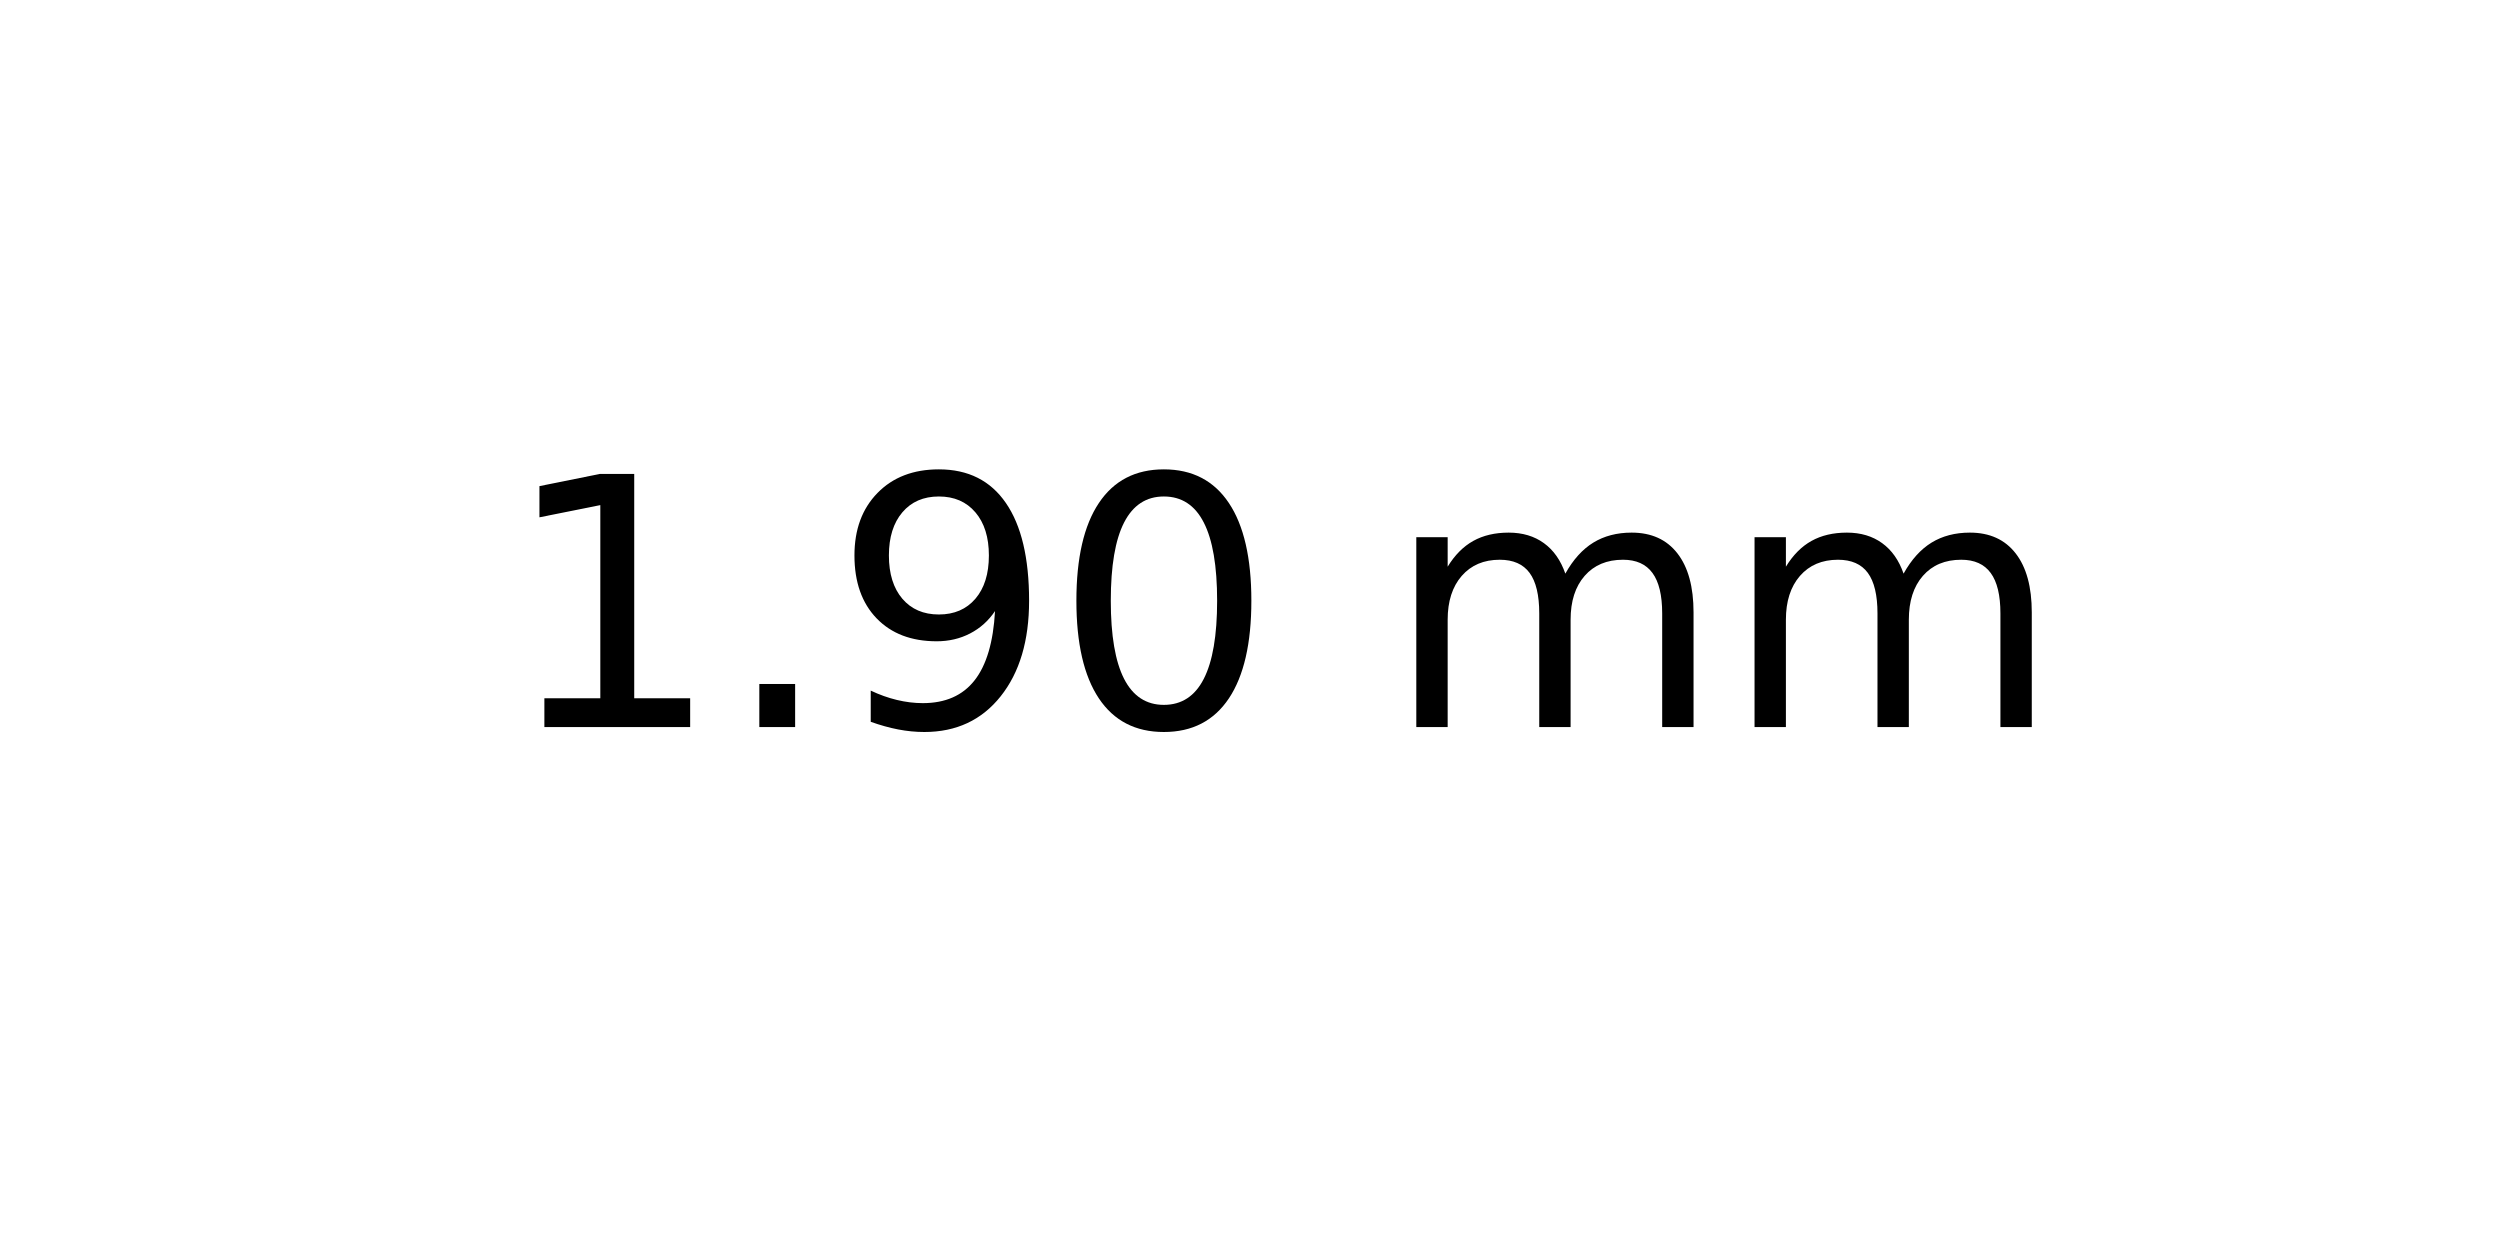
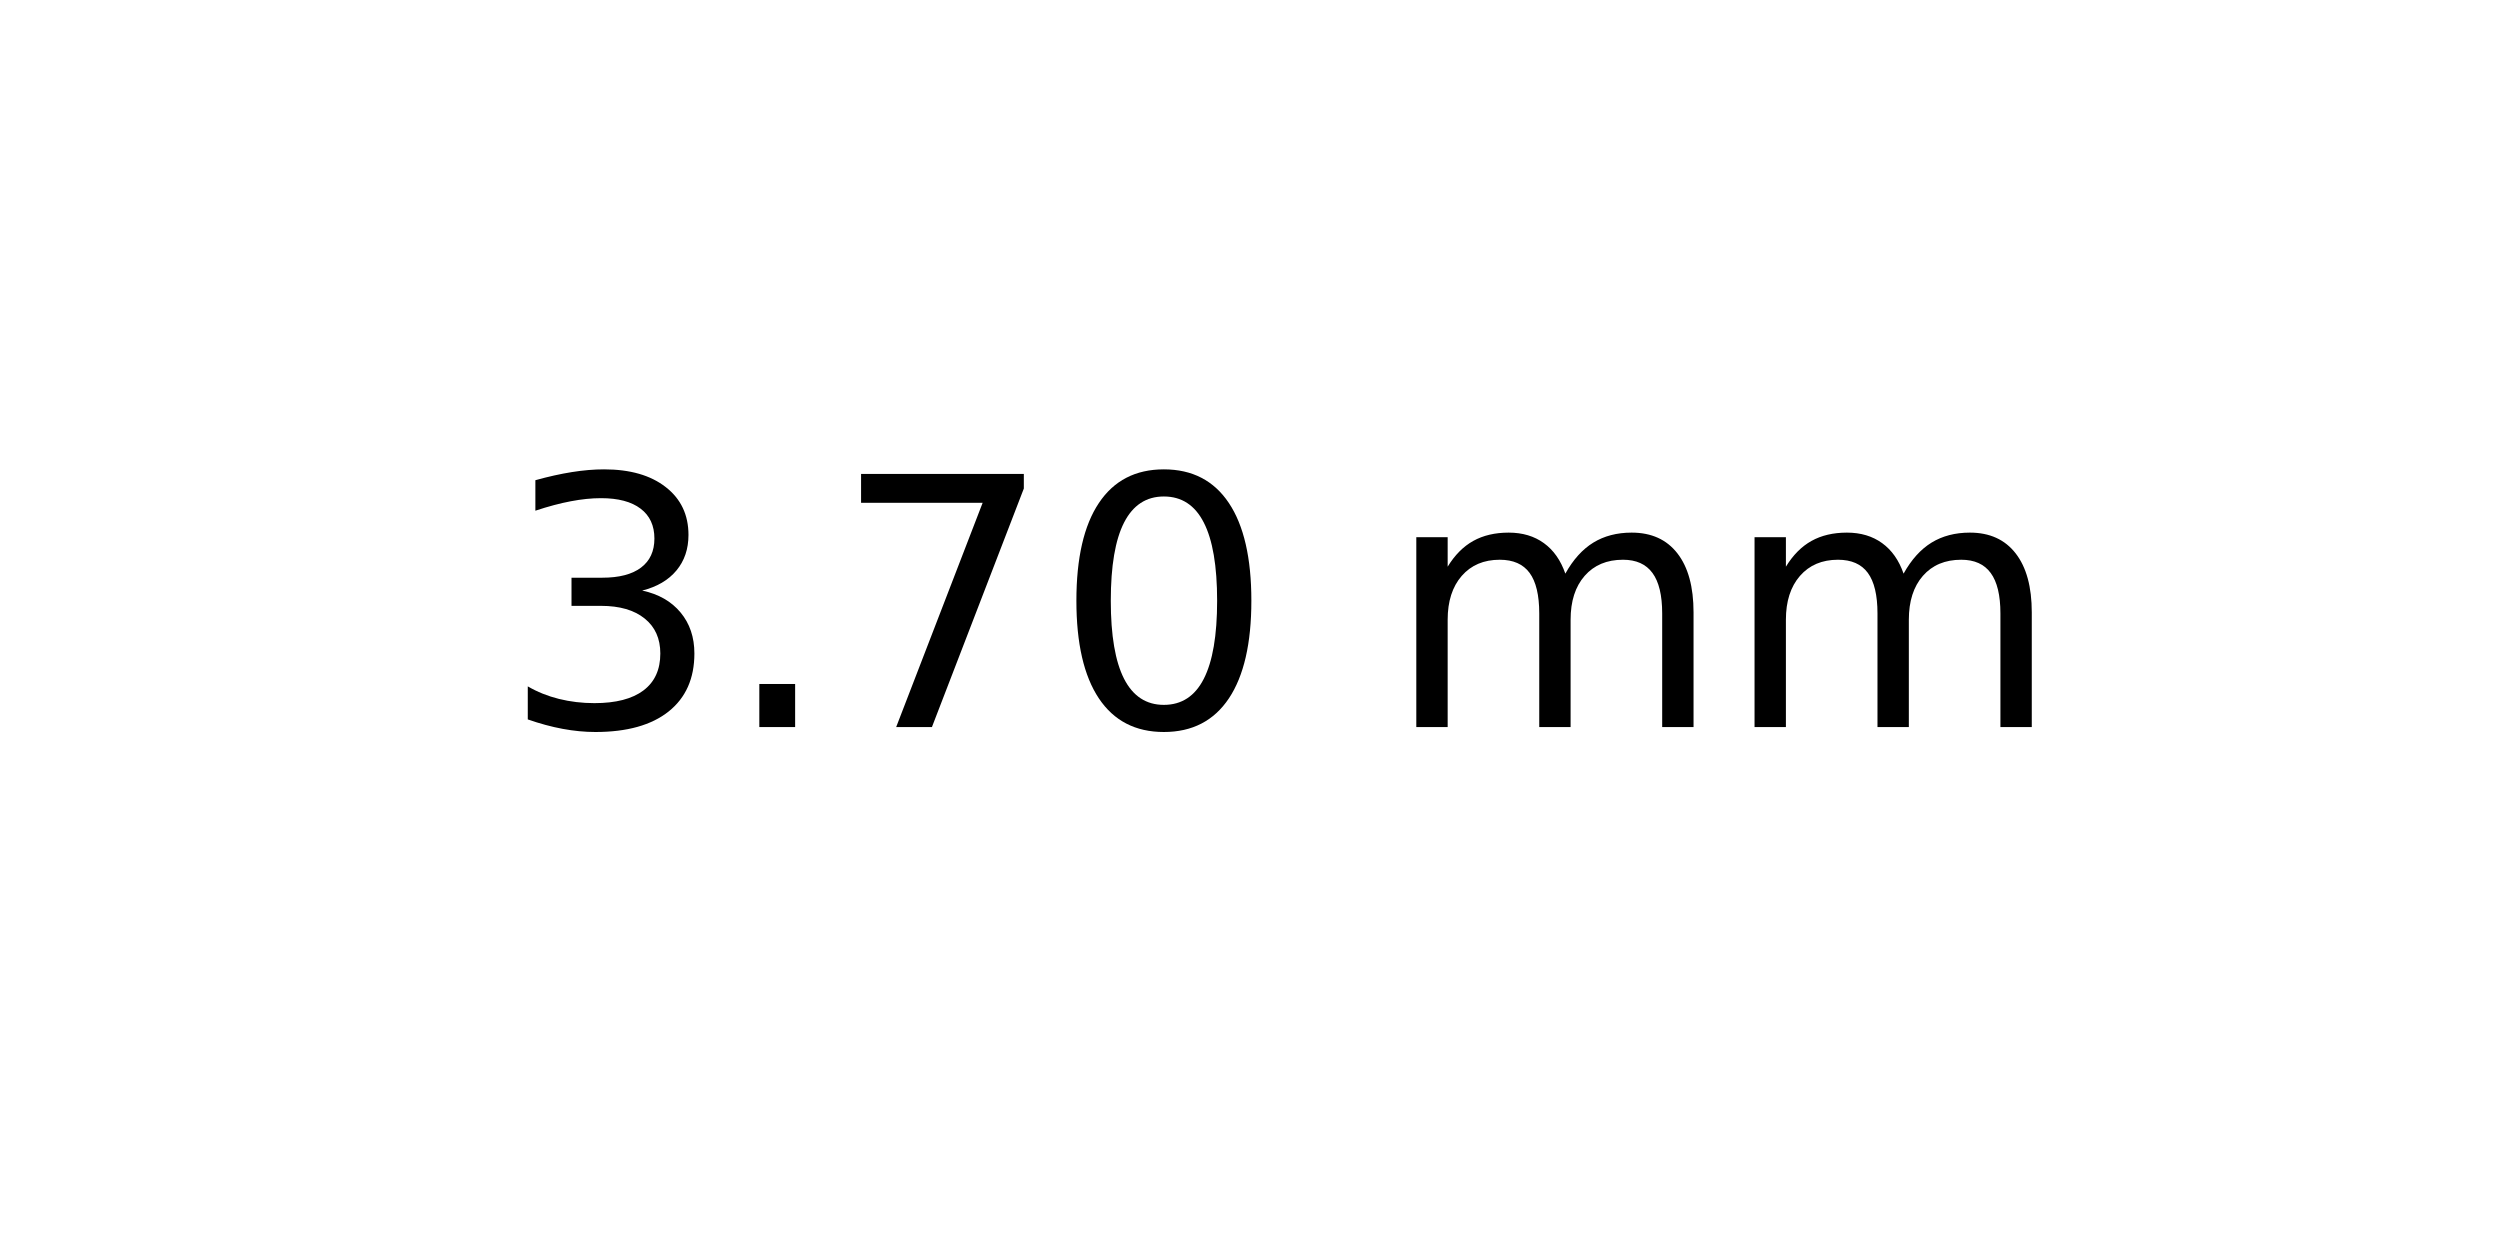
<svg xmlns="http://www.w3.org/2000/svg" xmlns:xlink="http://www.w3.org/1999/xlink" width="72pt" height="36pt" viewBox="0 0 72 36" version="1.1">
  <defs>
    <style type="text/css">*{stroke-linejoin: round; stroke-linecap: butt}</style>
  </defs>
  <g id="figure_1">
    <g id="axes_1">
      <g id="text_1">
        <g transform="translate(14.4375 20.93937) scale(0.1 -0.1)">
          <defs>
-             <path id="DejaVuSans-31" d="M 794 531  L 1825 531  L 1825 4091  L 703 3866  L 703 4441  L 1819 4666  L 2450 4666  L 2450 531  L 3481 531  L 3481 0  L 794 0  L 794 531  z " transform="scale(0.015625)" />
+             <path id="DejaVuSans-33" d="M 2597 2516  Q 3050 2419 3304 2112  Q 3559 1806 3559 1356  Q 3559 666 3084 287  Q 2609 -91 1734 -91  Q 1441 -91 1130 -33  Q 819 25 488 141  L 488 750  Q 750 597 1062 519  Q 1375 441 1716 441  Q 2309 441 2620 675  Q 2931 909 2931 1356  Q 2931 1769 2642 2001  Q 2353 2234 1838 2234  L 1294 2234  L 1294 2753  L 1863 2753  Q 2328 2753 2575 2939  Q 2822 3125 2822 3475  Q 2822 3834 2567 4026  Q 2313 4219 1838 4219  Q 1578 4219 1281 4162  Q 984 4106 628 3988  L 628 4550  Q 988 4650 1302 4700  Q 1616 4750 1894 4750  Q 2613 4750 3031 4423  Q 3450 4097 3450 3541  Q 3450 3153 3228 2886  Q 3006 2619 2597 2516  z " transform="scale(0.015625)" />
            <path id="DejaVuSans-2e" d="M 684 794  L 1344 794  L 1344 0  L 684 0  L 684 794  z " transform="scale(0.015625)" />
-             <path id="DejaVuSans-39" d="M 703 97  L 703 672  Q 941 559 1184 500  Q 1428 441 1663 441  Q 2288 441 2617 861  Q 2947 1281 2994 2138  Q 2813 1869 2534 1725  Q 2256 1581 1919 1581  Q 1219 1581 811 2004  Q 403 2428 403 3163  Q 403 3881 828 4315  Q 1253 4750 1959 4750  Q 2769 4750 3195 4129  Q 3622 3509 3622 2328  Q 3622 1225 3098 567  Q 2575 -91 1691 -91  Q 1453 -91 1209 -44  Q 966 3 703 97  z M 1959 2075  Q 2384 2075 2632 2365  Q 2881 2656 2881 3163  Q 2881 3666 2632 3958  Q 2384 4250 1959 4250  Q 1534 4250 1286 3958  Q 1038 3666 1038 3163  Q 1038 2656 1286 2365  Q 1534 2075 1959 2075  z " transform="scale(0.015625)" />
+             <path id="DejaVuSans-37" d="M 525 4666  L 3525 4666  L 3525 4397  L 1831 0  L 1172 0  L 2766 4134  L 525 4134  L 525 4666  z " transform="scale(0.015625)" />
            <path id="DejaVuSans-30" d="M 2034 4250  Q 1547 4250 1301 3770  Q 1056 3291 1056 2328  Q 1056 1369 1301 889  Q 1547 409 2034 409  Q 2525 409 2770 889  Q 3016 1369 3016 2328  Q 3016 3291 2770 3770  Q 2525 4250 2034 4250  z M 2034 4750  Q 2819 4750 3233 4129  Q 3647 3509 3647 2328  Q 3647 1150 3233 529  Q 2819 -91 2034 -91  Q 1250 -91 836 529  Q 422 1150 422 2328  Q 422 3509 836 4129  Q 1250 4750 2034 4750  z " transform="scale(0.015625)" />
            <path id="DejaVuSans-20" transform="scale(0.015625)" />
            <path id="DejaVuSans-6d" d="M 3328 2828  Q 3544 3216 3844 3400  Q 4144 3584 4550 3584  Q 5097 3584 5394 3201  Q 5691 2819 5691 2113  L 5691 0  L 5113 0  L 5113 2094  Q 5113 2597 4934 2840  Q 4756 3084 4391 3084  Q 3944 3084 3684 2787  Q 3425 2491 3425 1978  L 3425 0  L 2847 0  L 2847 2094  Q 2847 2600 2669 2842  Q 2491 3084 2119 3084  Q 1678 3084 1418 2786  Q 1159 2488 1159 1978  L 1159 0  L 581 0  L 581 3500  L 1159 3500  L 1159 2956  Q 1356 3278 1631 3431  Q 1906 3584 2284 3584  Q 2666 3584 2933 3390  Q 3200 3197 3328 2828  z " transform="scale(0.015625)" />
          </defs>
-           <use xlink:href="#DejaVuSans-31" />
+           <use xlink:href="#DejaVuSans-33" />
          <use xlink:href="#DejaVuSans-2e" x="63.623" />
-           <use xlink:href="#DejaVuSans-39" x="95.41" />
+           <use xlink:href="#DejaVuSans-37" x="95.41" />
          <use xlink:href="#DejaVuSans-30" x="159.033" />
          <use xlink:href="#DejaVuSans-20" x="222.656" />
          <use xlink:href="#DejaVuSans-6d" x="254.443" />
          <use xlink:href="#DejaVuSans-6d" x="351.855" />
        </g>
      </g>
    </g>
  </g>
</svg>
